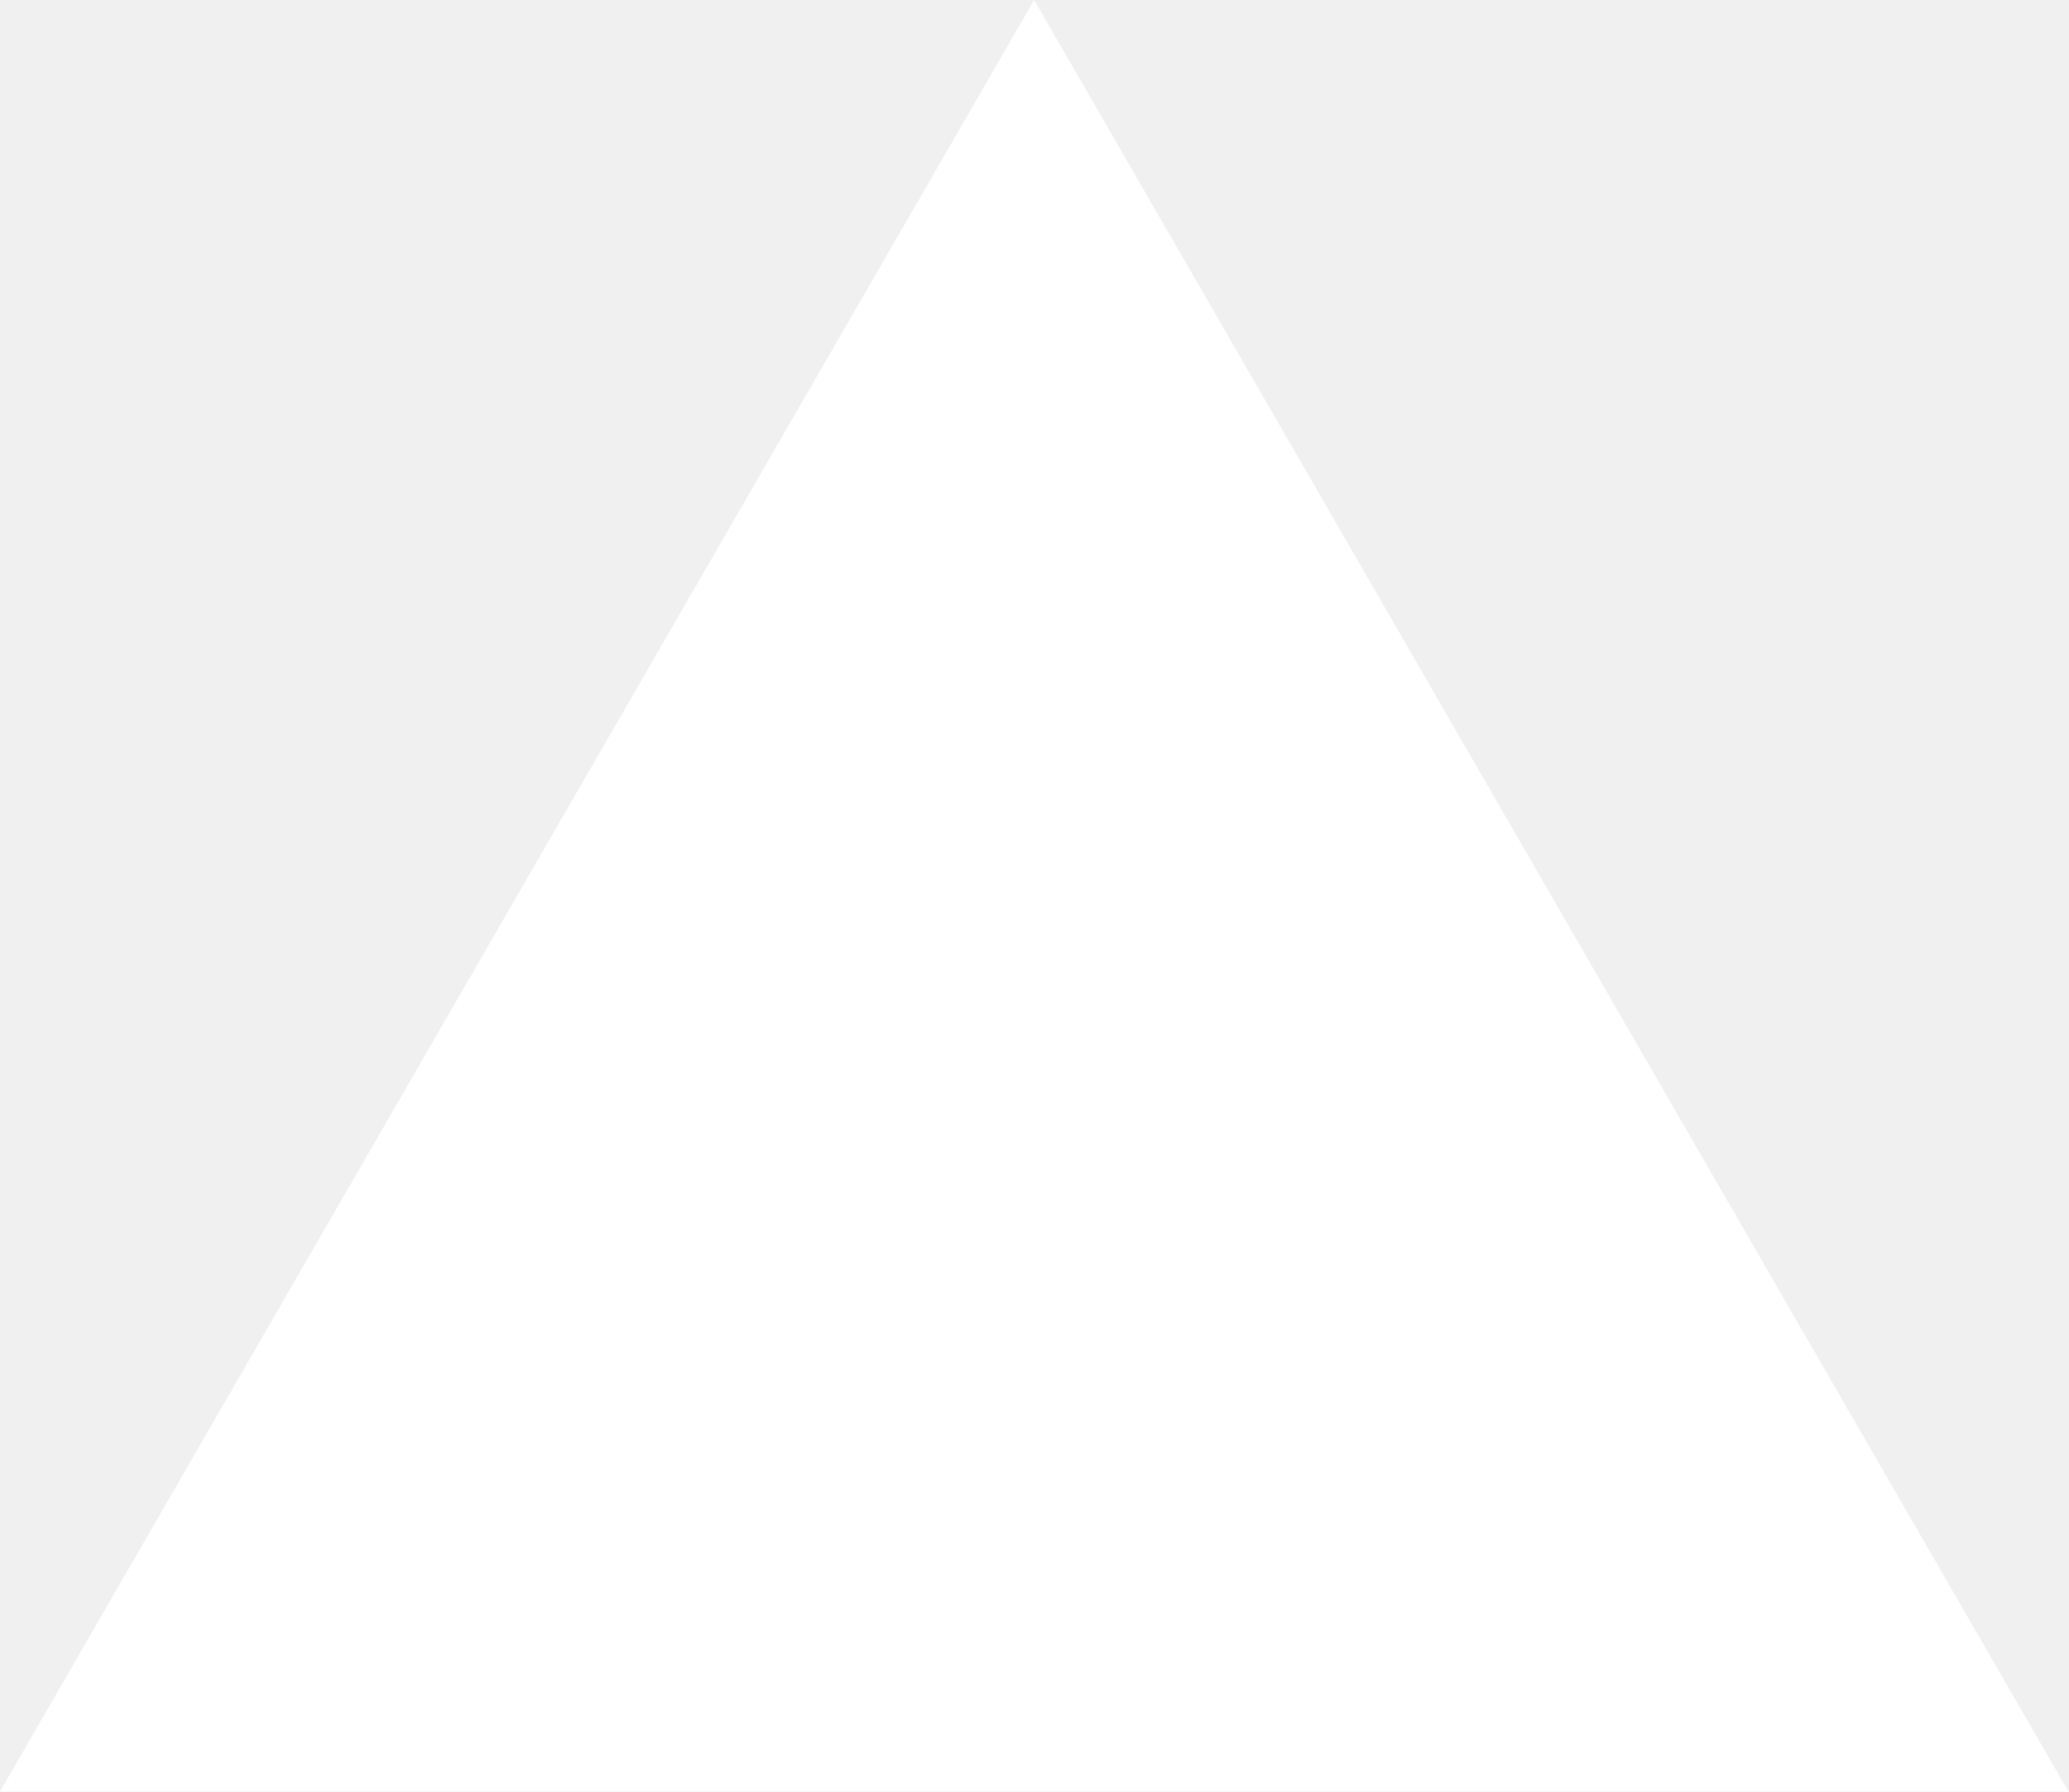
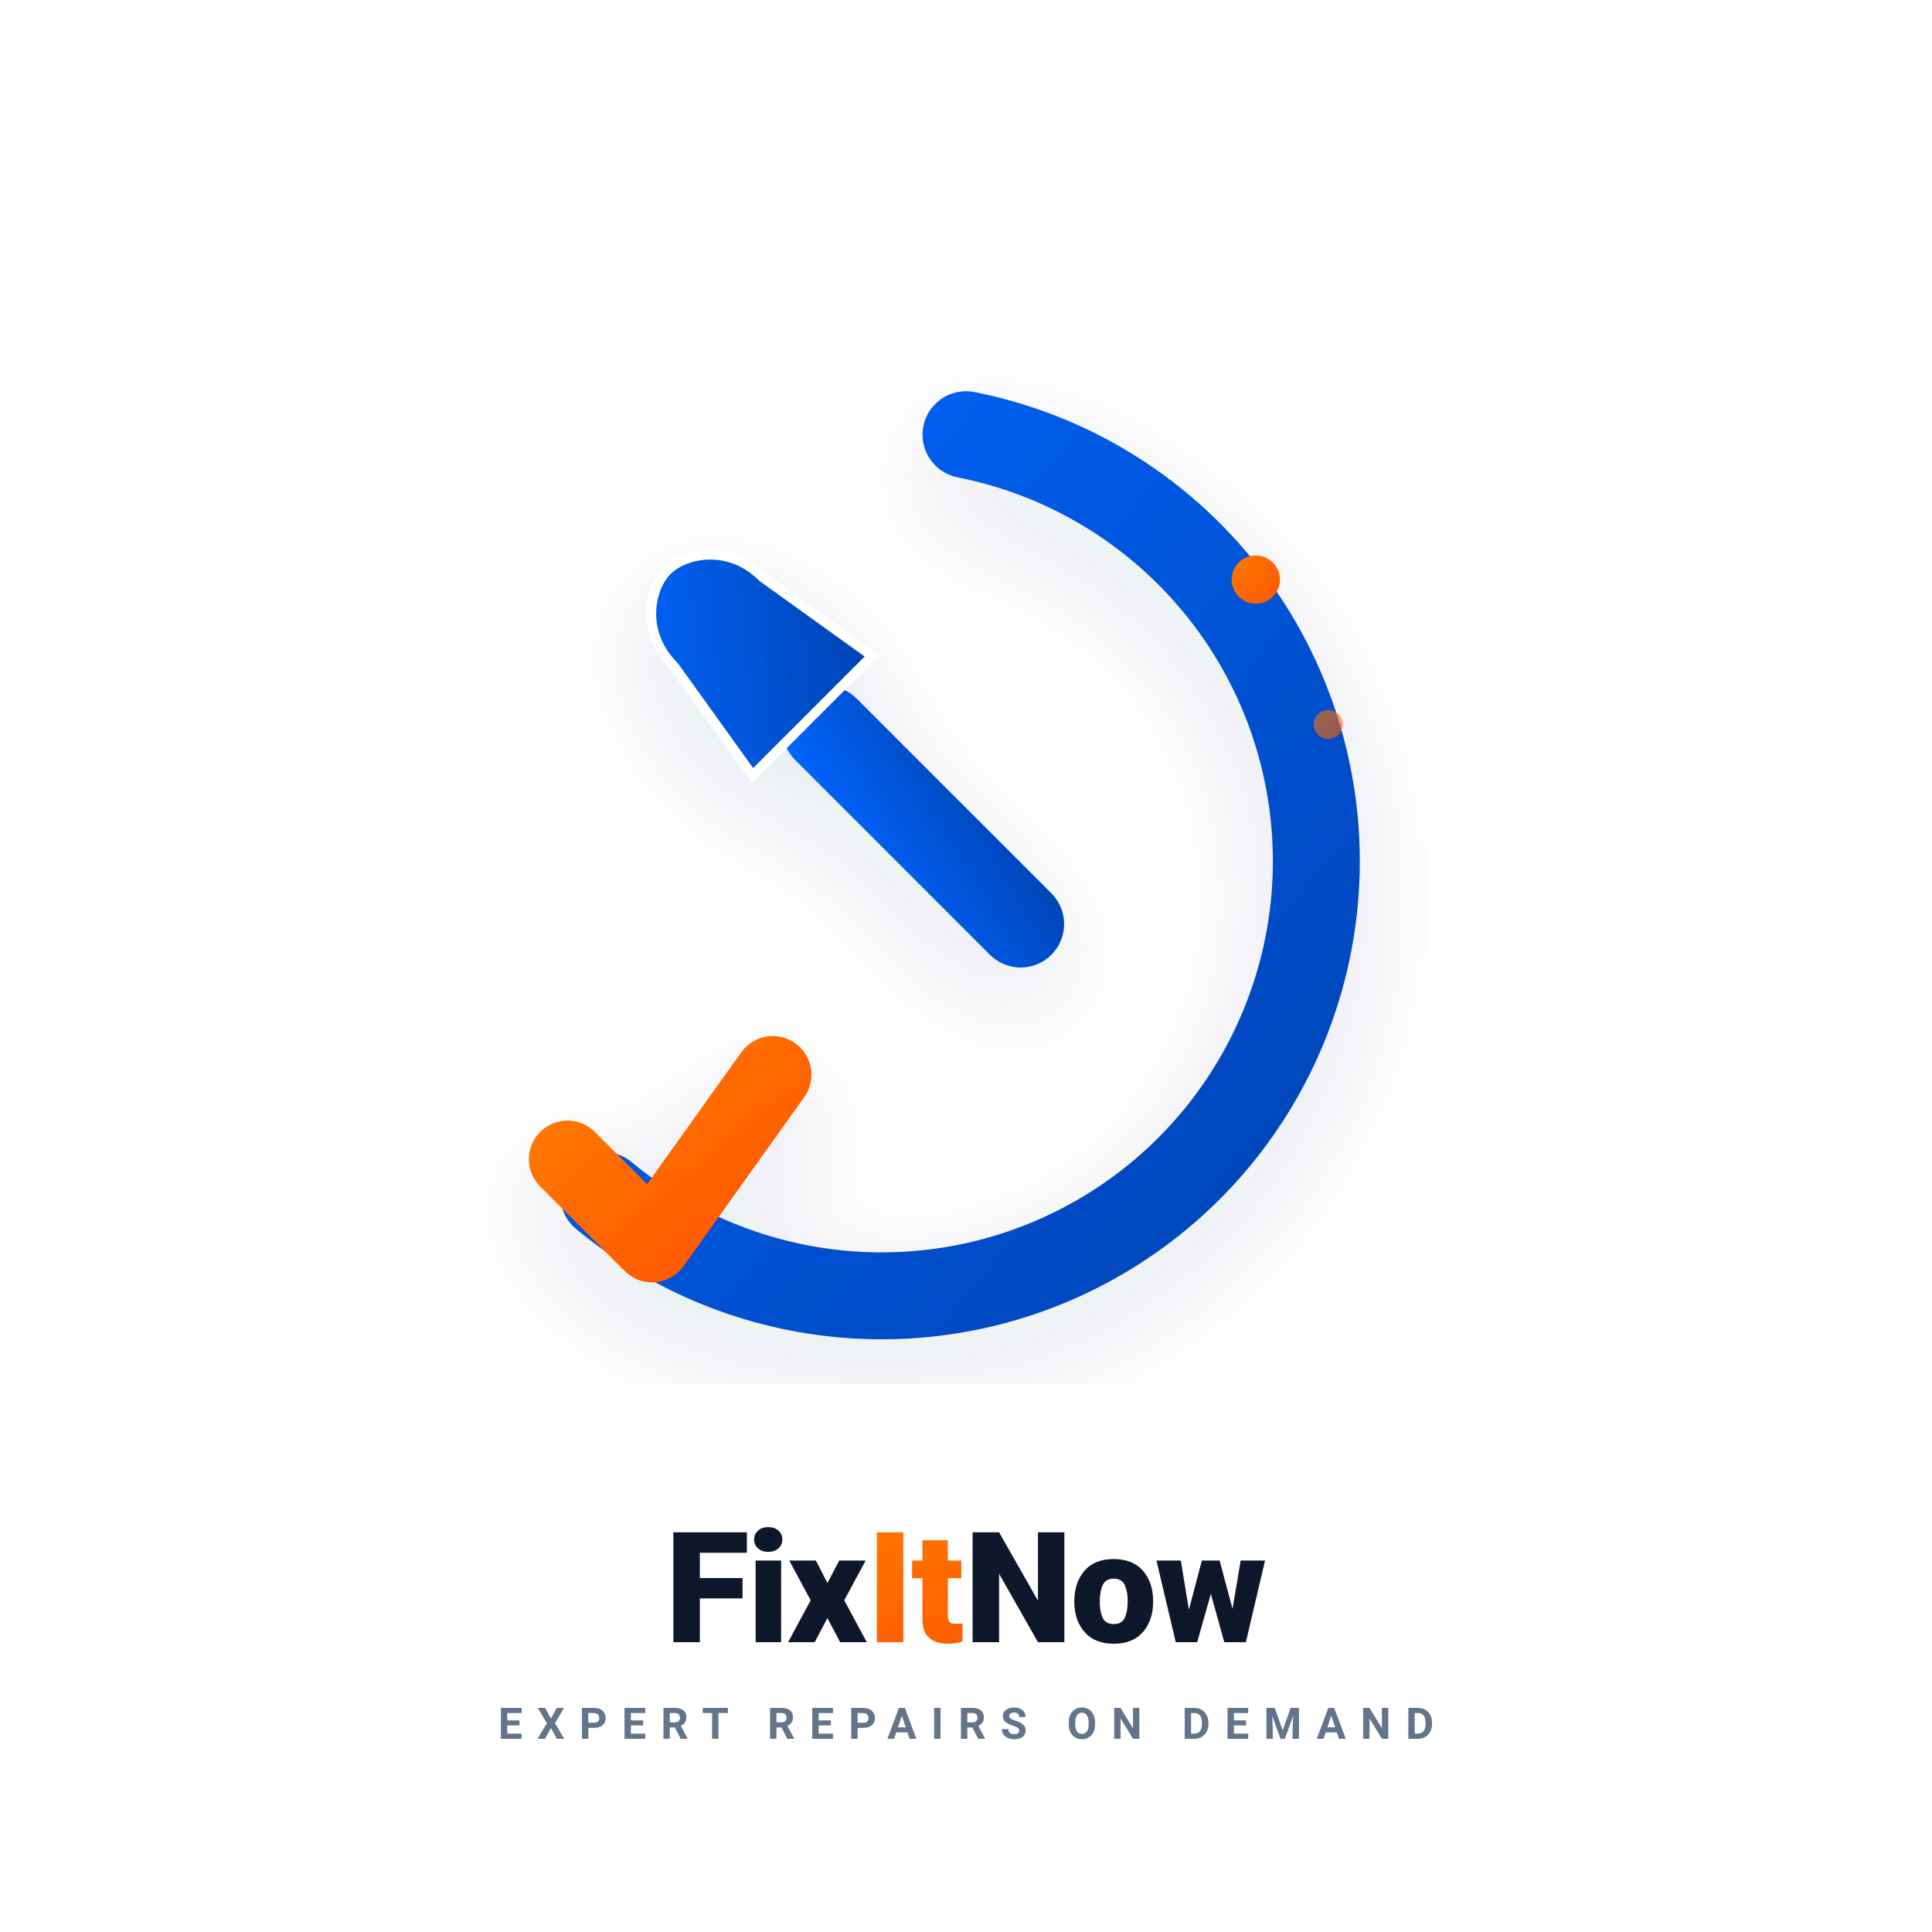
- <svg xmlns="http://www.w3.org/2000/svg" fill="none" viewBox="0 0 1155 1000">
-   <path d="m577.3 0 577.4 1000H0z" fill="#fff" />
+ <svg xmlns="http://www.w3.org/2000/svg" viewBox="0 0 800 800" width="100%" height="100%">
+   <defs>
+     <linearGradient id="blueGrad" x1="0%" y1="0%" x2="100%" y2="100%">
+       <stop offset="0%" stop-color="#0066FF" />
+       <stop offset="100%" stop-color="#0043B3" />
+     </linearGradient>
+     <linearGradient id="orangeGrad" x1="0%" y1="0%" x2="100%" y2="100%">
+       <stop offset="0%" stop-color="#FF7A00" />
+       <stop offset="100%" stop-color="#FF5500" />
+     </linearGradient>
+     <filter id="subtleShadow" x="-10%" y="-10%" width="120%" height="120%">
+       <feDropShadow dx="0" dy="16" stdDeviation="24" flood-color="#002B66" flood-opacity="0.12" />
+     </filter>
+   </defs>
+   <rect width="100%" height="100%" fill="#FFFFFF" />
+   <g transform="translate(140, 100)">
+     <g filter="url(#subtleShadow)">
+       <path d="M 260 80                 A 180 180 0 1 1 110 395" fill="none" stroke="url(#blueGrad)" stroke-width="36" stroke-linecap="round" />
+       <path d="M 95 380 L 130 415 L 180 345" fill="none" stroke="url(#orangeGrad)" stroke-width="32" stroke-linecap="round" stroke-linejoin="round" />
+       <g transform="translate(260, 260) rotate(-45)">
+         <rect x="-18" y="-100" width="36" height="150" rx="18" fill="url(#blueGrad)" />
+         <path d="M -35 -90                   L 35 -90                   L 26 -145                   C 26 -165 10 -175 0 -175                   C -10 -175 -26 -165 -26 -145 Z" fill="url(#blueGrad)" stroke="#FFFFFF" stroke-width="4" />
+       </g>
+       <circle cx="380" cy="140" r="10" fill="url(#orangeGrad)" />
+       <circle cx="410" cy="200" r="6" fill="url(#orangeGrad)" opacity="0.6" />
+     </g>
+     <text x="260" y="580" font-family="system-ui, -apple-system, 'Segoe UI', Roboto, Helvetica, Arial, sans-serif" font-size="64" font-weight="800" letter-spacing="-1" text-anchor="middle" fill="#0F172A">Fix<tspan fill="url(#orangeGrad)">It</tspan>Now</text>
+     <text x="260" y="620" font-family="system-ui, -apple-system, 'Segoe UI', Roboto, Helvetica, Arial, sans-serif" font-size="18" font-weight="600" letter-spacing="6" text-anchor="middle" fill="#64748B">EXPERT REPAIRS ON DEMAND</text>
+   </g>
</svg>
